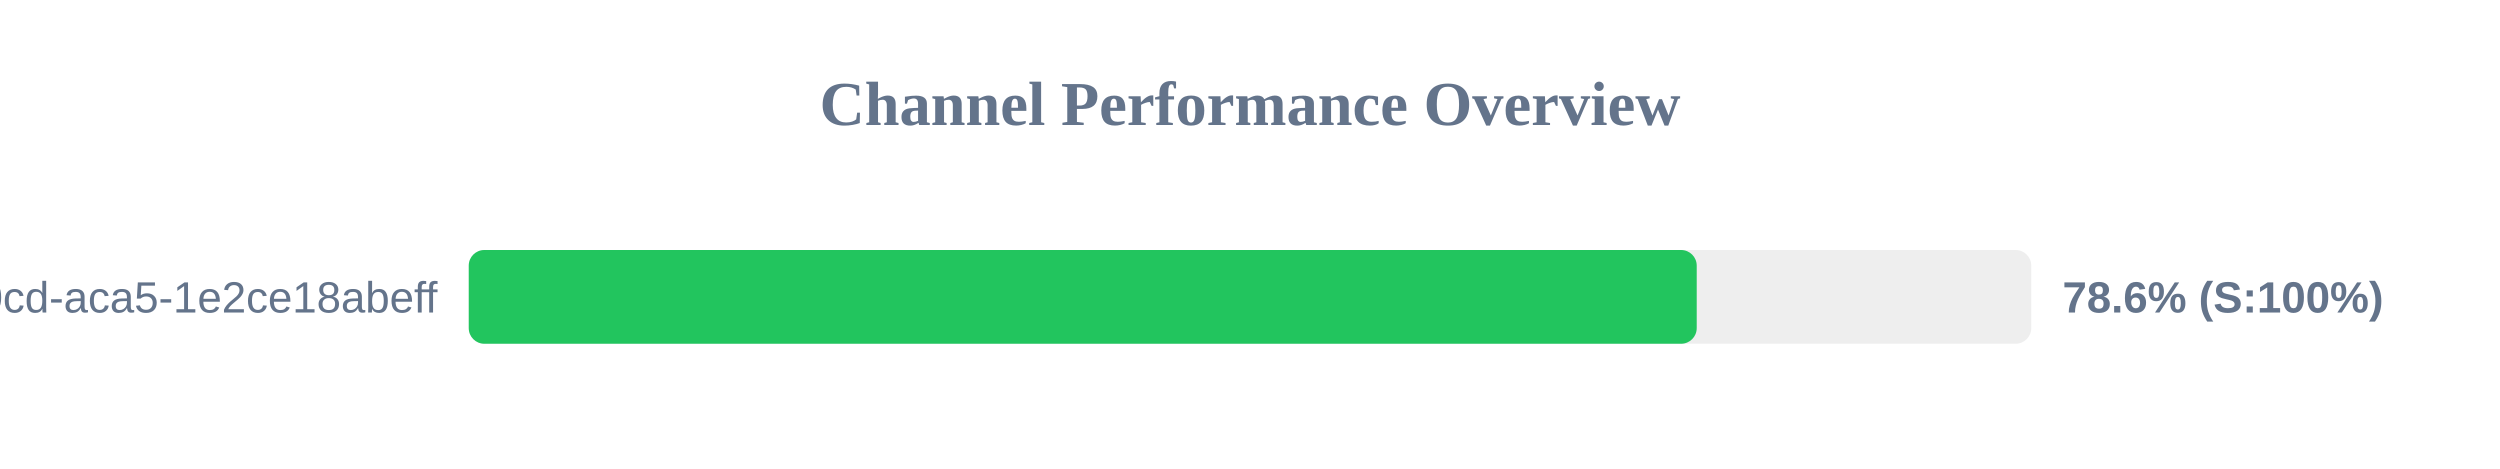
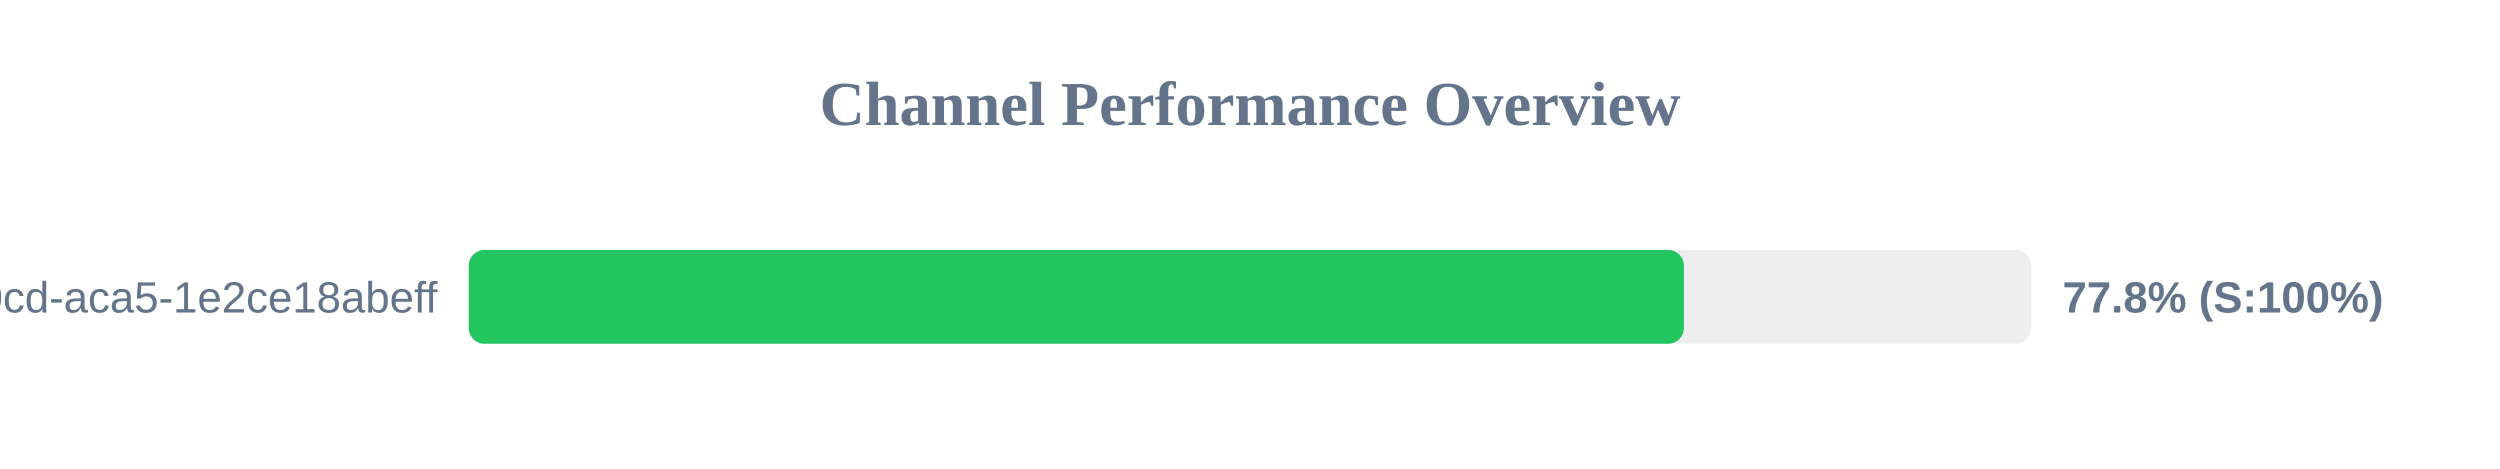
<svg xmlns="http://www.w3.org/2000/svg" width="800" height="150" version="1.1">
  <style>
        .row { font: 14px Arial; fill: #64748b; }
        .score { font: bold 14px Arial; fill: #64748b; }
    </style>
  <text x="400" y="40" text-anchor="middle" font-size="20px" font-weight="bold" fill="#64748b">Channel Performance Overview</text>
  <rect x="150" y="80" width="500" height="30" fill="#eee" rx="5" />
-   <rect x="150" y="80" width="392.95" height="30" fill="#22c55e" rx="5" />
+   <rect x="150" y="80" width="388.85" height="30" fill="#22c55e" rx="5" />
  <text x="140" y="100" text-anchor="end" class="row">?uuid=ebbeef45-0fd8-40cd-aca5-1e2ce18abeff</text>
-   <text x="660" y="100" text-anchor="start" class="score">78.6% (S:100%)</text>
+   <text x="660" y="100" text-anchor="start" class="score">77.8% (S:100%)</text>
</svg>
